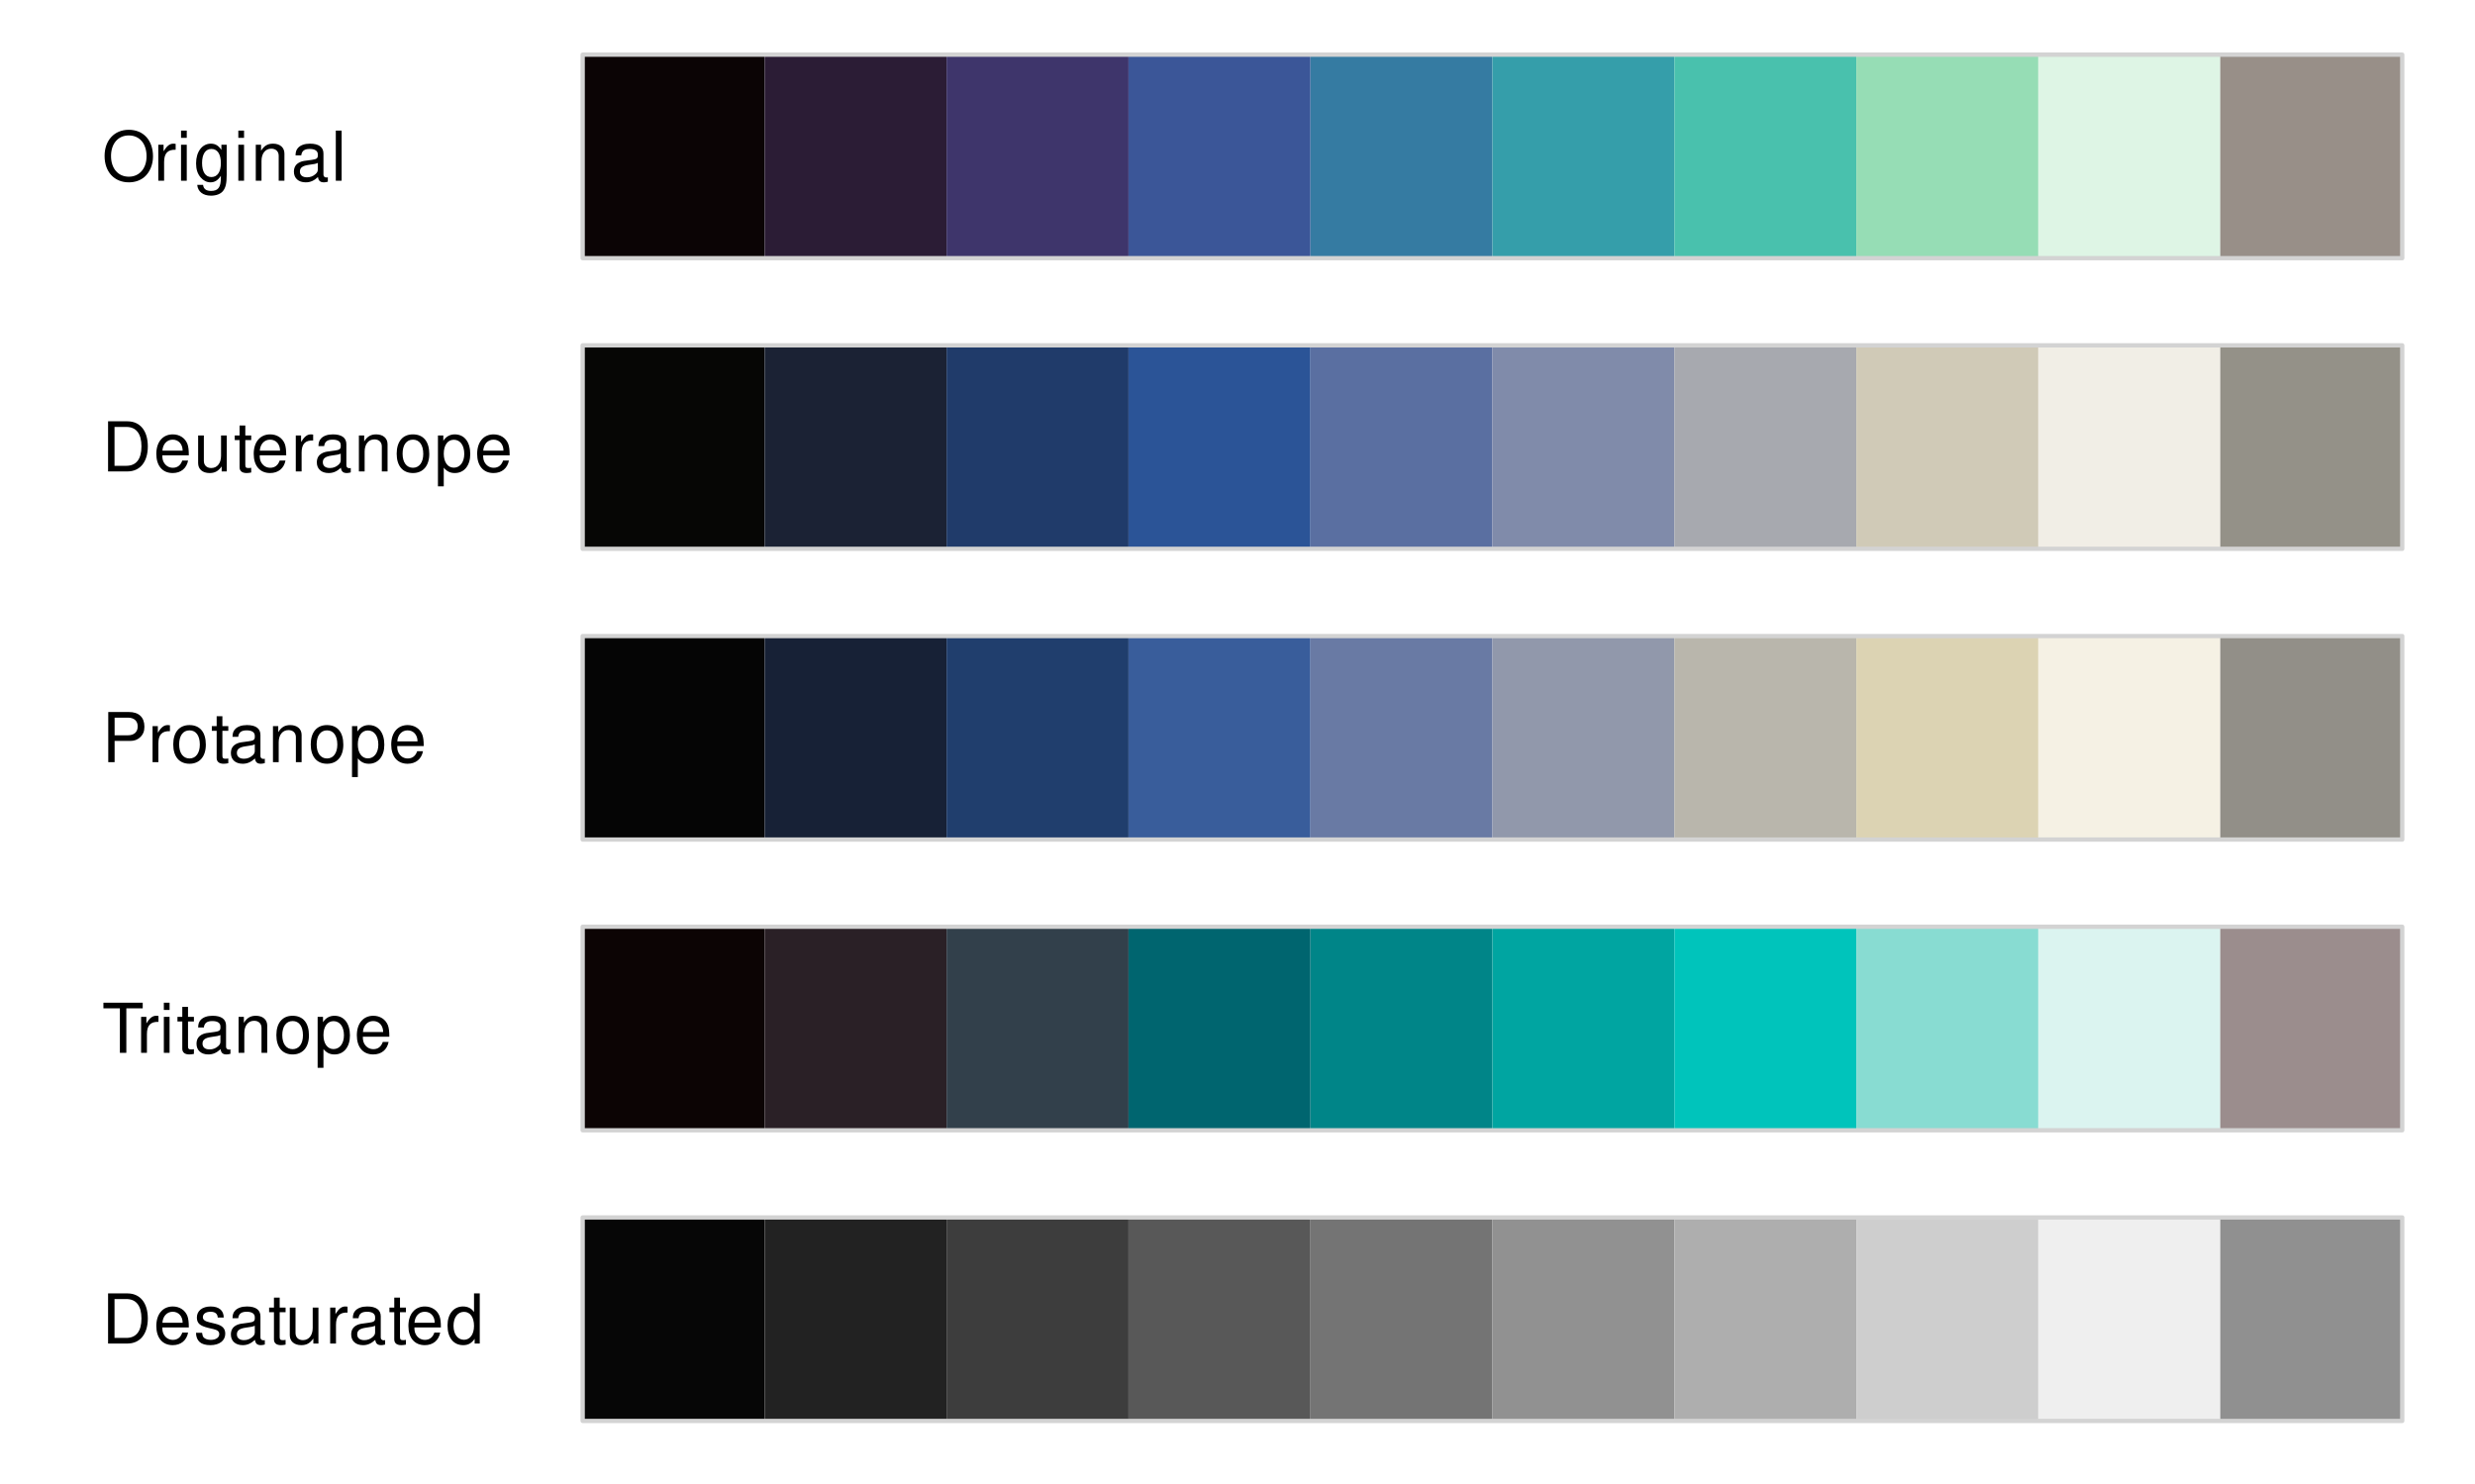
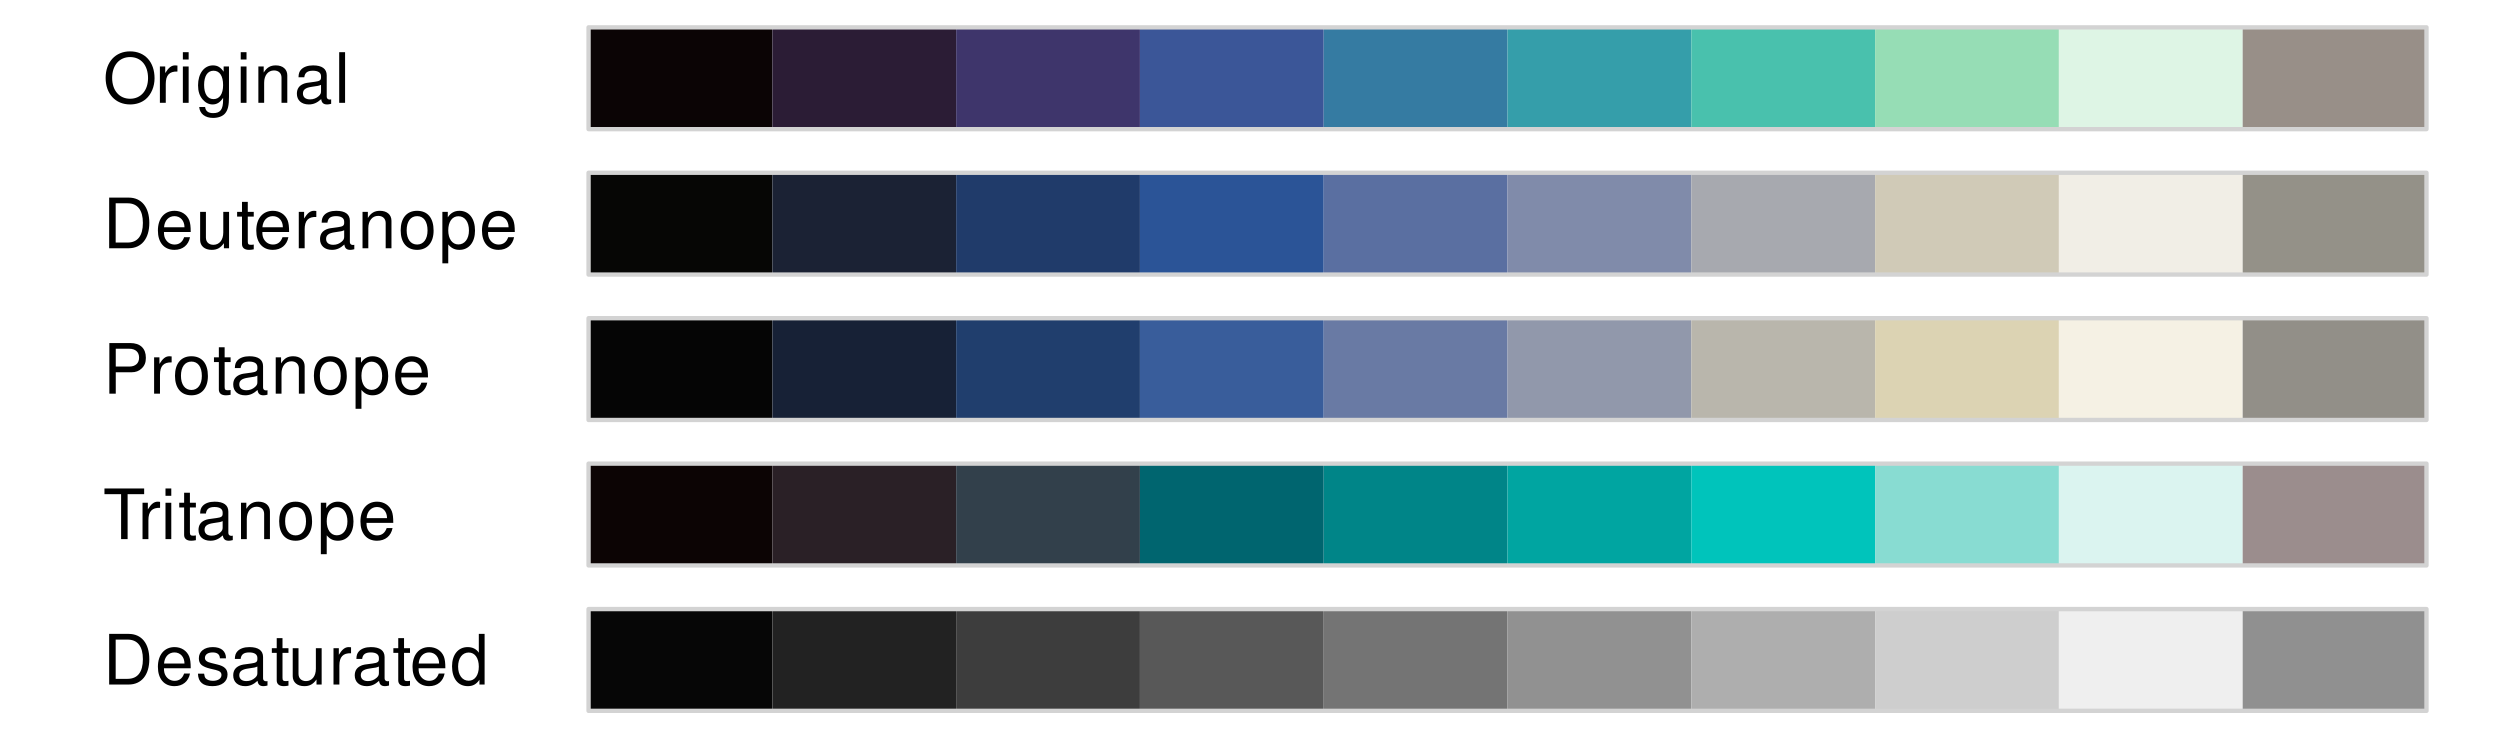
- <svg xmlns="http://www.w3.org/2000/svg" xmlns:xlink="http://www.w3.org/1999/xlink" width="432pt" height="259pt" viewBox="0 0 432 259" version="1.1">
+ <svg xmlns="http://www.w3.org/2000/svg" xmlns:xlink="http://www.w3.org/1999/xlink" width="432pt" height="129pt" viewBox="0 0 432 129" version="1.1">
  <defs>
    <g>
      <symbol overflow="visible" id="glyph0-0">
        <path style="stroke:none;" d="" />
      </symbol>
      <symbol overflow="visible" id="glyph0-1">
        <path style="stroke:none;" d="M 4.672 -8.891 C 2.156 -8.891 0.453 -7.047 0.453 -4.312 C 0.453 -1.562 2.141 0.281 4.688 0.281 C 5.75 0.281 6.688 -0.047 7.391 -0.641 C 8.344 -1.453 8.906 -2.812 8.906 -4.234 C 8.906 -7.062 7.234 -8.891 4.672 -8.891 Z M 4.672 -7.906 C 6.562 -7.906 7.781 -6.484 7.781 -4.266 C 7.781 -2.141 6.531 -0.703 4.688 -0.703 C 2.812 -0.703 1.578 -2.141 1.578 -4.312 C 1.578 -6.469 2.812 -7.906 4.672 -7.906 Z M 4.672 -7.906 " />
      </symbol>
      <symbol overflow="visible" id="glyph0-2">
        <path style="stroke:none;" d="M 0.828 -6.281 L 0.828 0 L 1.844 0 L 1.844 -3.266 C 1.844 -4.781 2.469 -5.453 3.859 -5.406 L 3.859 -6.438 C 3.688 -6.453 3.594 -6.469 3.469 -6.469 C 2.812 -6.469 2.328 -6.078 1.75 -5.141 L 1.75 -6.281 Z M 0.828 -6.281 " />
      </symbol>
      <symbol overflow="visible" id="glyph0-3">
        <path style="stroke:none;" d="M 1.797 -6.281 L 0.797 -6.281 L 0.797 0 L 1.797 0 Z M 1.797 -8.75 L 0.797 -8.75 L 0.797 -7.484 L 1.797 -7.484 Z M 1.797 -8.75 " />
      </symbol>
      <symbol overflow="visible" id="glyph0-4">
        <path style="stroke:none;" d="M 4.844 -6.281 L 4.844 -5.375 C 4.344 -6.125 3.797 -6.469 3 -6.469 C 1.469 -6.469 0.422 -5.047 0.422 -3.031 C 0.422 -1.984 0.672 -1.219 1.219 -0.578 C 1.688 -0.031 2.281 0.281 2.922 0.281 C 3.688 0.281 4.219 -0.062 4.75 -0.859 L 4.75 -0.531 C 4.75 1.156 4.281 1.781 3.031 1.781 C 2.188 1.781 1.734 1.438 1.641 0.719 L 0.625 0.719 C 0.719 1.891 1.641 2.609 3.016 2.609 C 3.938 2.609 4.703 2.312 5.109 1.812 C 5.594 1.219 5.766 0.438 5.766 -1.031 L 5.766 -6.281 Z M 3.094 -5.547 C 4.156 -5.547 4.75 -4.656 4.75 -3.062 C 4.75 -1.531 4.141 -0.641 3.094 -0.641 C 2.062 -0.641 1.469 -1.547 1.469 -3.094 C 1.469 -4.625 2.062 -5.547 3.094 -5.547 Z M 3.094 -5.547 " />
      </symbol>
      <symbol overflow="visible" id="glyph0-5">
        <path style="stroke:none;" d="M 0.844 -6.281 L 0.844 0 L 1.844 0 L 1.844 -3.469 C 1.844 -4.75 2.516 -5.594 3.547 -5.594 C 4.344 -5.594 4.844 -5.109 4.844 -4.359 L 4.844 0 L 5.844 0 L 5.844 -4.75 C 5.844 -5.797 5.062 -6.469 3.859 -6.469 C 2.922 -6.469 2.312 -6.109 1.766 -5.234 L 1.766 -6.281 Z M 0.844 -6.281 " />
      </symbol>
      <symbol overflow="visible" id="glyph0-6">
        <path style="stroke:none;" d="M 6.422 -0.594 C 6.312 -0.562 6.266 -0.562 6.203 -0.562 C 5.859 -0.562 5.656 -0.75 5.656 -1.062 L 5.656 -4.75 C 5.656 -5.875 4.844 -6.469 3.297 -6.469 C 2.375 -6.469 1.641 -6.203 1.219 -5.734 C 0.922 -5.406 0.797 -5.047 0.781 -4.422 L 1.781 -4.422 C 1.875 -5.203 2.328 -5.547 3.266 -5.547 C 4.172 -5.547 4.672 -5.203 4.672 -4.609 L 4.672 -4.344 C 4.656 -3.906 4.438 -3.75 3.625 -3.641 C 2.203 -3.469 1.984 -3.422 1.609 -3.266 C 0.875 -2.953 0.5 -2.406 0.5 -1.578 C 0.5 -0.438 1.297 0.281 2.562 0.281 C 3.359 0.281 4 0 4.703 -0.641 C 4.781 0 5.094 0.281 5.734 0.281 C 5.953 0.281 6.078 0.25 6.422 0.172 Z M 4.672 -1.984 C 4.672 -1.641 4.578 -1.438 4.266 -1.156 C 3.859 -0.797 3.375 -0.594 2.781 -0.594 C 2 -0.594 1.547 -0.969 1.547 -1.609 C 1.547 -2.266 1.984 -2.609 3.062 -2.766 C 4.125 -2.906 4.328 -2.953 4.672 -3.109 Z M 4.672 -1.984 " />
      </symbol>
      <symbol overflow="visible" id="glyph0-7">
        <path style="stroke:none;" d="M 1.828 -8.75 L 0.812 -8.75 L 0.812 0 L 1.828 0 Z M 1.828 -8.75 " />
      </symbol>
      <symbol overflow="visible" id="glyph0-8">
        <path style="stroke:none;" d="M 1.062 0 L 4.438 0 C 6.641 0 8 -1.656 8 -4.375 C 8 -7.094 6.656 -8.75 4.438 -8.75 L 1.062 -8.75 Z M 2.188 -0.984 L 2.188 -7.766 L 4.25 -7.766 C 5.969 -7.766 6.891 -6.594 6.891 -4.375 C 6.891 -2.141 5.969 -0.984 4.25 -0.984 Z M 2.188 -0.984 " />
      </symbol>
      <symbol overflow="visible" id="glyph0-9">
        <path style="stroke:none;" d="M 6.156 -2.812 C 6.156 -3.766 6.078 -4.344 5.906 -4.812 C 5.5 -5.844 4.531 -6.469 3.359 -6.469 C 1.609 -6.469 0.484 -5.141 0.484 -3.062 C 0.484 -0.984 1.562 0.281 3.344 0.281 C 4.781 0.281 5.766 -0.547 6.031 -1.906 L 5.016 -1.906 C 4.734 -1.078 4.172 -0.641 3.375 -0.641 C 2.734 -0.641 2.203 -0.938 1.859 -1.469 C 1.625 -1.828 1.531 -2.188 1.531 -2.812 Z M 1.547 -3.625 C 1.625 -4.781 2.344 -5.547 3.344 -5.547 C 4.375 -5.547 5.078 -4.75 5.078 -3.625 Z M 1.547 -3.625 " />
      </symbol>
      <symbol overflow="visible" id="glyph0-10">
        <path style="stroke:none;" d="M 5.781 0 L 5.781 -6.281 L 4.781 -6.281 L 4.781 -2.719 C 4.781 -1.438 4.109 -0.594 3.078 -0.594 C 2.281 -0.594 1.781 -1.078 1.781 -1.844 L 1.781 -6.281 L 0.781 -6.281 L 0.781 -1.438 C 0.781 -0.391 1.562 0.281 2.781 0.281 C 3.703 0.281 4.297 -0.047 4.891 -0.875 L 4.891 0 Z M 5.781 0 " />
      </symbol>
      <symbol overflow="visible" id="glyph0-11">
        <path style="stroke:none;" d="M 3.047 -6.281 L 2.016 -6.281 L 2.016 -8.016 L 1.016 -8.016 L 1.016 -6.281 L 0.172 -6.281 L 0.172 -5.469 L 1.016 -5.469 L 1.016 -0.719 C 1.016 -0.078 1.453 0.281 2.234 0.281 C 2.5 0.281 2.719 0.25 3.047 0.188 L 3.047 -0.641 C 2.906 -0.609 2.766 -0.594 2.562 -0.594 C 2.141 -0.594 2.016 -0.719 2.016 -1.156 L 2.016 -5.469 L 3.047 -5.469 Z M 3.047 -6.281 " />
      </symbol>
      <symbol overflow="visible" id="glyph0-12">
        <path style="stroke:none;" d="M 3.266 -6.469 C 1.484 -6.469 0.438 -5.203 0.438 -3.094 C 0.438 -0.969 1.484 0.281 3.281 0.281 C 5.047 0.281 6.125 -0.984 6.125 -3.047 C 6.125 -5.234 5.094 -6.469 3.266 -6.469 Z M 3.281 -5.547 C 4.406 -5.547 5.078 -4.625 5.078 -3.062 C 5.078 -1.578 4.375 -0.641 3.281 -0.641 C 2.156 -0.641 1.469 -1.578 1.469 -3.094 C 1.469 -4.625 2.156 -5.547 3.281 -5.547 Z M 3.281 -5.547 " />
      </symbol>
      <symbol overflow="visible" id="glyph0-13">
        <path style="stroke:none;" d="M 0.641 2.609 L 1.656 2.609 L 1.656 -0.656 C 2.188 -0.016 2.766 0.281 3.594 0.281 C 5.219 0.281 6.281 -1.031 6.281 -3.031 C 6.281 -5.141 5.25 -6.469 3.578 -6.469 C 2.719 -6.469 2.047 -6.078 1.578 -5.344 L 1.578 -6.281 L 0.641 -6.281 Z M 3.406 -5.531 C 4.516 -5.531 5.234 -4.562 5.234 -3.062 C 5.234 -1.625 4.5 -0.656 3.406 -0.656 C 2.344 -0.656 1.656 -1.625 1.656 -3.094 C 1.656 -4.578 2.344 -5.531 3.406 -5.531 Z M 3.406 -5.531 " />
      </symbol>
      <symbol overflow="visible" id="glyph0-14">
        <path style="stroke:none;" d="M 2.203 -3.703 L 4.953 -3.703 C 5.641 -3.703 6.188 -3.906 6.641 -4.328 C 7.172 -4.812 7.406 -5.375 7.406 -6.188 C 7.406 -7.828 6.438 -8.75 4.703 -8.75 L 1.094 -8.75 L 1.094 0 L 2.203 0 Z M 2.203 -4.688 L 2.203 -7.766 L 4.531 -7.766 C 5.609 -7.766 6.234 -7.188 6.234 -6.234 C 6.234 -5.266 5.609 -4.688 4.531 -4.688 Z M 2.203 -4.688 " />
      </symbol>
      <symbol overflow="visible" id="glyph0-15">
        <path style="stroke:none;" d="M 4.25 -7.766 L 7.109 -7.766 L 7.109 -8.75 L 0.25 -8.75 L 0.25 -7.766 L 3.125 -7.766 L 3.125 0 L 4.25 0 Z M 4.25 -7.766 " />
      </symbol>
      <symbol overflow="visible" id="glyph0-16">
        <path style="stroke:none;" d="M 5.25 -4.531 C 5.25 -5.766 4.422 -6.469 2.969 -6.469 C 1.516 -6.469 0.562 -5.719 0.562 -4.547 C 0.562 -3.562 1.062 -3.094 2.562 -2.734 L 3.484 -2.516 C 4.188 -2.344 4.469 -2.094 4.469 -1.641 C 4.469 -1.047 3.875 -0.641 3 -0.641 C 2.453 -0.641 2 -0.797 1.75 -1.062 C 1.594 -1.25 1.531 -1.422 1.469 -1.875 L 0.406 -1.875 C 0.453 -0.422 1.266 0.281 2.922 0.281 C 4.5 0.281 5.516 -0.5 5.516 -1.719 C 5.516 -2.656 4.984 -3.172 3.734 -3.469 L 2.766 -3.703 C 1.953 -3.891 1.609 -4.156 1.609 -4.594 C 1.609 -5.188 2.125 -5.547 2.938 -5.547 C 3.75 -5.547 4.172 -5.203 4.203 -4.531 Z M 5.25 -4.531 " />
      </symbol>
      <symbol overflow="visible" id="glyph0-17">
        <path style="stroke:none;" d="M 5.938 -8.75 L 4.938 -8.75 L 4.938 -5.5 C 4.531 -6.125 3.859 -6.469 3.016 -6.469 C 1.375 -6.469 0.312 -5.156 0.312 -3.156 C 0.312 -1.031 1.344 0.281 3.047 0.281 C 3.906 0.281 4.516 -0.047 5.047 -0.828 L 5.047 0 L 5.938 0 Z M 3.188 -5.531 C 4.266 -5.531 4.938 -4.578 4.938 -3.078 C 4.938 -1.625 4.25 -0.656 3.188 -0.656 C 2.094 -0.656 1.359 -1.625 1.359 -3.094 C 1.359 -4.562 2.094 -5.531 3.188 -5.531 Z M 3.188 -5.531 " />
      </symbol>
    </g>
  </defs>
  <g id="surface150">
    <g style="fill:rgb(0%,0%,0%);fill-opacity:1;">
-       <use xlink:href="#glyph0-1" x="17.801" y="31.545" />
-       <use xlink:href="#glyph0-2" x="26.801" y="31.545" />
-       <use xlink:href="#glyph0-3" x="30.801" y="31.545" />
-       <use xlink:href="#glyph0-4" x="33.801" y="31.545" />
-       <use xlink:href="#glyph0-3" x="40.801" y="31.545" />
-       <use xlink:href="#glyph0-5" x="43.801" y="31.545" />
-       <use xlink:href="#glyph0-6" x="50.801" y="31.545" />
-       <use xlink:href="#glyph0-7" x="57.801" y="31.545" />
+       <use xlink:href="#glyph0-1" x="17.801" y="17.768" />
+       <use xlink:href="#glyph0-2" x="26.801" y="17.768" />
+       <use xlink:href="#glyph0-3" x="30.801" y="17.768" />
+       <use xlink:href="#glyph0-4" x="33.801" y="17.768" />
+       <use xlink:href="#glyph0-3" x="40.801" y="17.768" />
+       <use xlink:href="#glyph0-5" x="43.801" y="17.768" />
+       <use xlink:href="#glyph0-6" x="50.801" y="17.768" />
+       <use xlink:href="#glyph0-7" x="57.801" y="17.768" />
    </g>
    <g style="fill:rgb(0%,0%,0%);fill-opacity:1;">
-       <use xlink:href="#glyph0-8" x="17.801" y="82.287" />
-       <use xlink:href="#glyph0-9" x="26.801" y="82.287" />
-       <use xlink:href="#glyph0-10" x="33.801" y="82.287" />
-       <use xlink:href="#glyph0-11" x="40.801" y="82.287" />
-       <use xlink:href="#glyph0-9" x="43.801" y="82.287" />
-       <use xlink:href="#glyph0-2" x="50.801" y="82.287" />
-       <use xlink:href="#glyph0-6" x="54.801" y="82.287" />
-       <use xlink:href="#glyph0-5" x="61.801" y="82.287" />
-       <use xlink:href="#glyph0-12" x="68.801" y="82.287" />
-       <use xlink:href="#glyph0-13" x="75.801" y="82.287" />
-       <use xlink:href="#glyph0-9" x="82.801" y="82.287" />
+       <use xlink:href="#glyph0-8" x="17.801" y="42.896" />
+       <use xlink:href="#glyph0-9" x="26.801" y="42.896" />
+       <use xlink:href="#glyph0-10" x="33.801" y="42.896" />
+       <use xlink:href="#glyph0-11" x="40.801" y="42.896" />
+       <use xlink:href="#glyph0-9" x="43.801" y="42.896" />
+       <use xlink:href="#glyph0-2" x="50.801" y="42.896" />
+       <use xlink:href="#glyph0-6" x="54.801" y="42.896" />
+       <use xlink:href="#glyph0-5" x="61.801" y="42.896" />
+       <use xlink:href="#glyph0-12" x="68.801" y="42.896" />
+       <use xlink:href="#glyph0-13" x="75.801" y="42.896" />
+       <use xlink:href="#glyph0-9" x="82.801" y="42.896" />
    </g>
    <g style="fill:rgb(0%,0%,0%);fill-opacity:1;">
-       <use xlink:href="#glyph0-14" x="17.801" y="133.029" />
-       <use xlink:href="#glyph0-2" x="25.801" y="133.029" />
-       <use xlink:href="#glyph0-12" x="29.801" y="133.029" />
-       <use xlink:href="#glyph0-11" x="36.801" y="133.029" />
-       <use xlink:href="#glyph0-6" x="39.801" y="133.029" />
-       <use xlink:href="#glyph0-5" x="46.801" y="133.029" />
-       <use xlink:href="#glyph0-12" x="53.801" y="133.029" />
-       <use xlink:href="#glyph0-13" x="60.801" y="133.029" />
-       <use xlink:href="#glyph0-9" x="67.801" y="133.029" />
+       <use xlink:href="#glyph0-14" x="17.801" y="68.029" />
+       <use xlink:href="#glyph0-2" x="25.801" y="68.029" />
+       <use xlink:href="#glyph0-12" x="29.801" y="68.029" />
+       <use xlink:href="#glyph0-11" x="36.801" y="68.029" />
+       <use xlink:href="#glyph0-6" x="39.801" y="68.029" />
+       <use xlink:href="#glyph0-5" x="46.801" y="68.029" />
+       <use xlink:href="#glyph0-12" x="53.801" y="68.029" />
+       <use xlink:href="#glyph0-13" x="60.801" y="68.029" />
+       <use xlink:href="#glyph0-9" x="67.801" y="68.029" />
    </g>
    <g style="fill:rgb(0%,0%,0%);fill-opacity:1;">
-       <use xlink:href="#glyph0-15" x="17.801" y="183.768" />
-       <use xlink:href="#glyph0-2" x="23.801" y="183.768" />
-       <use xlink:href="#glyph0-3" x="27.801" y="183.768" />
-       <use xlink:href="#glyph0-11" x="30.801" y="183.768" />
-       <use xlink:href="#glyph0-6" x="33.801" y="183.768" />
-       <use xlink:href="#glyph0-5" x="40.801" y="183.768" />
-       <use xlink:href="#glyph0-12" x="47.801" y="183.768" />
-       <use xlink:href="#glyph0-13" x="54.801" y="183.768" />
-       <use xlink:href="#glyph0-9" x="61.801" y="183.768" />
+       <use xlink:href="#glyph0-15" x="17.801" y="93.158" />
+       <use xlink:href="#glyph0-2" x="23.801" y="93.158" />
+       <use xlink:href="#glyph0-3" x="27.801" y="93.158" />
+       <use xlink:href="#glyph0-11" x="30.801" y="93.158" />
+       <use xlink:href="#glyph0-6" x="33.801" y="93.158" />
+       <use xlink:href="#glyph0-5" x="40.801" y="93.158" />
+       <use xlink:href="#glyph0-12" x="47.801" y="93.158" />
+       <use xlink:href="#glyph0-13" x="54.801" y="93.158" />
+       <use xlink:href="#glyph0-9" x="61.801" y="93.158" />
    </g>
    <g style="fill:rgb(0%,0%,0%);fill-opacity:1;">
-       <use xlink:href="#glyph0-8" x="17.801" y="234.51" />
-       <use xlink:href="#glyph0-9" x="26.801" y="234.51" />
-       <use xlink:href="#glyph0-16" x="33.801" y="234.51" />
-       <use xlink:href="#glyph0-6" x="39.801" y="234.51" />
-       <use xlink:href="#glyph0-11" x="46.801" y="234.51" />
-       <use xlink:href="#glyph0-10" x="49.801" y="234.51" />
-       <use xlink:href="#glyph0-2" x="56.801" y="234.51" />
-       <use xlink:href="#glyph0-6" x="60.801" y="234.51" />
-       <use xlink:href="#glyph0-11" x="67.801" y="234.51" />
-       <use xlink:href="#glyph0-9" x="70.801" y="234.51" />
-       <use xlink:href="#glyph0-17" x="77.801" y="234.51" />
+       <use xlink:href="#glyph0-8" x="17.801" y="118.287" />
+       <use xlink:href="#glyph0-9" x="26.801" y="118.287" />
+       <use xlink:href="#glyph0-16" x="33.801" y="118.287" />
+       <use xlink:href="#glyph0-6" x="39.801" y="118.287" />
+       <use xlink:href="#glyph0-11" x="46.801" y="118.287" />
+       <use xlink:href="#glyph0-10" x="49.801" y="118.287" />
+       <use xlink:href="#glyph0-2" x="56.801" y="118.287" />
+       <use xlink:href="#glyph0-6" x="60.801" y="118.287" />
+       <use xlink:href="#glyph0-11" x="67.801" y="118.287" />
+       <use xlink:href="#glyph0-9" x="70.801" y="118.287" />
+       <use xlink:href="#glyph0-17" x="77.801" y="118.287" />
    </g>
-     <path style=" stroke:none;fill-rule:nonzero;fill:rgb(4.314%,1.569%,1.961%);fill-opacity:1;" d="M 101.703 45.059 L 133.461 45.059 L 133.461 9.539 L 101.703 9.539 Z M 101.703 45.059 " />
-     <path style=" stroke:none;fill-rule:nonzero;fill:rgb(2.353%,2.353%,1.961%);fill-opacity:1;" d="M 101.703 95.797 L 133.461 95.797 L 133.461 60.277 L 101.703 60.277 Z M 101.703 95.797 " />
-     <path style=" stroke:none;fill-rule:nonzero;fill:rgb(1.961%,1.961%,1.961%);fill-opacity:1;" d="M 101.703 146.539 L 133.461 146.539 L 133.461 111.02 L 101.703 111.02 Z M 101.703 146.539 " />
-     <path style=" stroke:none;fill-rule:nonzero;fill:rgb(4.706%,1.569%,1.569%);fill-opacity:1;" d="M 101.703 197.281 L 133.461 197.281 L 133.461 161.762 L 101.703 161.762 Z M 101.703 197.281 " />
-     <path style=" stroke:none;fill-rule:nonzero;fill:rgb(2.353%,2.353%,2.353%);fill-opacity:1;" d="M 101.703 248.02 L 133.461 248.02 L 133.461 212.5 L 101.703 212.5 Z M 101.703 248.02 " />
-     <path style=" stroke:none;fill-rule:nonzero;fill:rgb(16.863%,10.98%,20.784%);fill-opacity:1;" d="M 133.465 45.059 L 165.223 45.059 L 165.223 9.539 L 133.465 9.539 Z M 133.465 45.059 " />
-     <path style=" stroke:none;fill-rule:nonzero;fill:rgb(10.588%,13.333%,20.392%);fill-opacity:1;" d="M 133.465 95.797 L 165.223 95.797 L 165.223 60.277 L 133.465 60.277 Z M 133.465 95.797 " />
-     <path style=" stroke:none;fill-rule:nonzero;fill:rgb(9.02%,12.941%,21.176%);fill-opacity:1;" d="M 133.465 146.539 L 165.223 146.539 L 165.223 111.02 L 133.465 111.02 Z M 133.465 146.539 " />
-     <path style=" stroke:none;fill-rule:nonzero;fill:rgb(16.471%,12.549%,14.902%);fill-opacity:1;" d="M 133.465 197.281 L 165.223 197.281 L 165.223 161.762 L 133.465 161.762 Z M 133.465 197.281 " />
-     <path style=" stroke:none;fill-rule:nonzero;fill:rgb(13.333%,13.333%,13.333%);fill-opacity:1;" d="M 133.465 248.02 L 165.223 248.02 L 165.223 212.5 L 133.465 212.5 Z M 133.465 248.02 " />
-     <path style=" stroke:none;fill-rule:nonzero;fill:rgb(24.314%,20.784%,41.961%);fill-opacity:1;" d="M 165.223 45.059 L 196.98 45.059 L 196.98 9.539 L 165.223 9.539 Z M 165.223 45.059 " />
-     <path style=" stroke:none;fill-rule:nonzero;fill:rgb(12.549%,23.137%,41.569%);fill-opacity:1;" d="M 165.223 95.797 L 196.98 95.797 L 196.98 60.277 L 165.223 60.277 Z M 165.223 95.797 " />
-     <path style=" stroke:none;fill-rule:nonzero;fill:rgb(12.549%,24.314%,42.745%);fill-opacity:1;" d="M 165.223 146.539 L 196.98 146.539 L 196.98 111.02 L 165.223 111.02 Z M 165.223 146.539 " />
-     <path style=" stroke:none;fill-rule:nonzero;fill:rgb(19.608%,25.098%,29.412%);fill-opacity:1;" d="M 165.223 197.281 L 196.98 197.281 L 196.98 161.762 L 165.223 161.762 Z M 165.223 197.281 " />
-     <path style=" stroke:none;fill-rule:nonzero;fill:rgb(23.922%,23.922%,23.922%);fill-opacity:1;" d="M 165.223 248.02 L 196.98 248.02 L 196.98 212.5 L 165.223 212.5 Z M 165.223 248.02 " />
-     <path style=" stroke:none;fill-rule:nonzero;fill:rgb(23.137%,33.725%,59.608%);fill-opacity:1;" d="M 196.98 45.059 L 228.738 45.059 L 228.738 9.539 L 196.98 9.539 Z M 196.98 45.059 " />
-     <path style=" stroke:none;fill-rule:nonzero;fill:rgb(16.863%,32.941%,59.216%);fill-opacity:1;" d="M 196.98 95.797 L 228.738 95.797 L 228.738 60.277 L 196.98 60.277 Z M 196.98 95.797 " />
-     <path style=" stroke:none;fill-rule:nonzero;fill:rgb(22.353%,36.471%,60.784%);fill-opacity:1;" d="M 196.98 146.539 L 228.738 146.539 L 228.738 111.02 L 196.98 111.02 Z M 196.98 146.539 " />
-     <path style=" stroke:none;fill-rule:nonzero;fill:rgb(0%,39.608%,43.529%);fill-opacity:1;" d="M 196.98 197.281 L 228.738 197.281 L 228.738 161.762 L 196.98 161.762 Z M 196.98 197.281 " />
-     <path style=" stroke:none;fill-rule:nonzero;fill:rgb(34.51%,34.51%,34.51%);fill-opacity:1;" d="M 196.98 248.02 L 228.738 248.02 L 228.738 212.5 L 196.98 212.5 Z M 196.98 248.02 " />
-     <path style=" stroke:none;fill-rule:nonzero;fill:rgb(20.784%,48.235%,63.529%);fill-opacity:1;" d="M 228.742 45.059 L 260.5 45.059 L 260.5 9.539 L 228.742 9.539 Z M 228.742 45.059 " />
-     <path style=" stroke:none;fill-rule:nonzero;fill:rgb(35.294%,43.529%,63.137%);fill-opacity:1;" d="M 228.742 95.797 L 260.5 95.797 L 260.5 60.277 L 228.742 60.277 Z M 228.742 95.797 " />
-     <path style=" stroke:none;fill-rule:nonzero;fill:rgb(41.176%,47.843%,64.314%);fill-opacity:1;" d="M 228.742 146.539 L 260.5 146.539 L 260.5 111.02 L 228.742 111.02 Z M 228.742 146.539 " />
-     <path style=" stroke:none;fill-rule:nonzero;fill:rgb(0%,52.157%,53.333%);fill-opacity:1;" d="M 228.742 197.281 L 260.5 197.281 L 260.5 161.762 L 228.742 161.762 Z M 228.742 197.281 " />
-     <path style=" stroke:none;fill-rule:nonzero;fill:rgb(45.49%,45.49%,45.49%);fill-opacity:1;" d="M 228.742 248.02 L 260.5 248.02 L 260.5 212.5 L 228.742 212.5 Z M 228.742 248.02 " />
-     <path style=" stroke:none;fill-rule:nonzero;fill:rgb(20.784%,61.961%,66.667%);fill-opacity:1;" d="M 260.5 45.059 L 292.258 45.059 L 292.258 9.539 L 260.5 9.539 Z M 260.5 45.059 " />
-     <path style=" stroke:none;fill-rule:nonzero;fill:rgb(50.196%,54.51%,66.667%);fill-opacity:1;" d="M 260.5 95.797 L 292.258 95.797 L 292.258 60.277 L 260.5 60.277 Z M 260.5 95.797 " />
-     <path style=" stroke:none;fill-rule:nonzero;fill:rgb(56.863%,59.608%,67.059%);fill-opacity:1;" d="M 260.5 146.539 L 292.258 146.539 L 292.258 111.02 L 260.5 111.02 Z M 260.5 146.539 " />
-     <path style=" stroke:none;fill-rule:nonzero;fill:rgb(0%,64.706%,63.137%);fill-opacity:1;" d="M 260.5 197.281 L 292.258 197.281 L 292.258 161.762 L 260.5 161.762 Z M 260.5 197.281 " />
-     <path style=" stroke:none;fill-rule:nonzero;fill:rgb(56.863%,56.863%,56.863%);fill-opacity:1;" d="M 260.5 248.02 L 292.258 248.02 L 292.258 212.5 L 260.5 212.5 Z M 260.5 248.02 " />
-     <path style=" stroke:none;fill-rule:nonzero;fill:rgb(28.627%,75.686%,67.843%);fill-opacity:1;" d="M 292.258 45.059 L 324.016 45.059 L 324.016 9.539 L 292.258 9.539 Z M 292.258 45.059 " />
-     <path style=" stroke:none;fill-rule:nonzero;fill:rgb(65.49%,66.275%,68.627%);fill-opacity:1;" d="M 292.258 95.797 L 324.016 95.797 L 324.016 60.277 L 292.258 60.277 Z M 292.258 95.797 " />
-     <path style=" stroke:none;fill-rule:nonzero;fill:rgb(72.549%,71.373%,67.451%);fill-opacity:1;" d="M 292.258 146.539 L 324.016 146.539 L 324.016 111.02 L 292.258 111.02 Z M 292.258 146.539 " />
-     <path style=" stroke:none;fill-rule:nonzero;fill:rgb(0%,76.863%,73.333%);fill-opacity:1;" d="M 292.258 197.281 L 324.016 197.281 L 324.016 161.762 L 292.258 161.762 Z M 292.258 197.281 " />
-     <path style=" stroke:none;fill-rule:nonzero;fill:rgb(68.235%,68.235%,68.235%);fill-opacity:1;" d="M 292.258 248.02 L 324.016 248.02 L 324.016 212.5 L 292.258 212.5 Z M 292.258 248.02 " />
-     <path style=" stroke:none;fill-rule:nonzero;fill:rgb(58.824%,86.667%,70.98%);fill-opacity:1;" d="M 324.02 45.059 L 355.777 45.059 L 355.777 9.539 L 324.02 9.539 Z M 324.02 45.059 " />
-     <path style=" stroke:none;fill-rule:nonzero;fill:rgb(81.569%,79.216%,71.765%);fill-opacity:1;" d="M 324.02 95.797 L 355.777 95.797 L 355.777 60.277 L 324.02 60.277 Z M 324.02 95.797 " />
-     <path style=" stroke:none;fill-rule:nonzero;fill:rgb(86.275%,82.745%,70.196%);fill-opacity:1;" d="M 324.02 146.539 L 355.777 146.539 L 355.777 111.02 L 324.02 111.02 Z M 324.02 146.539 " />
-     <path style=" stroke:none;fill-rule:nonzero;fill:rgb(53.333%,86.275%,82.353%);fill-opacity:1;" d="M 324.02 197.281 L 355.777 197.281 L 355.777 161.762 L 324.02 161.762 Z M 324.02 197.281 " />
-     <path style=" stroke:none;fill-rule:nonzero;fill:rgb(80.784%,80.784%,80.784%);fill-opacity:1;" d="M 324.02 248.02 L 355.777 248.02 L 355.777 212.5 L 324.02 212.5 Z M 324.02 248.02 " />
-     <path style=" stroke:none;fill-rule:nonzero;fill:rgb(87.059%,96.078%,89.804%);fill-opacity:1;" d="M 355.777 45.059 L 387.535 45.059 L 387.535 9.539 L 355.777 9.539 Z M 355.777 45.059 " />
-     <path style=" stroke:none;fill-rule:nonzero;fill:rgb(94.51%,93.333%,90.196%);fill-opacity:1;" d="M 355.777 95.797 L 387.535 95.797 L 387.535 60.277 L 355.777 60.277 Z M 355.777 95.797 " />
-     <path style=" stroke:none;fill-rule:nonzero;fill:rgb(96.078%,94.51%,89.412%);fill-opacity:1;" d="M 355.777 146.539 L 387.535 146.539 L 387.535 111.02 L 355.777 111.02 Z M 355.777 146.539 " />
-     <path style=" stroke:none;fill-rule:nonzero;fill:rgb(85.882%,95.686%,94.118%);fill-opacity:1;" d="M 355.777 197.281 L 387.535 197.281 L 387.535 161.762 L 355.777 161.762 Z M 355.777 197.281 " />
-     <path style=" stroke:none;fill-rule:nonzero;fill:rgb(93.725%,93.725%,93.725%);fill-opacity:1;" d="M 355.777 248.02 L 387.535 248.02 L 387.535 212.5 L 355.777 212.5 Z M 355.777 248.02 " />
-     <path style=" stroke:none;fill-rule:nonzero;fill:rgb(59.608%,56.078%,53.333%);fill-opacity:1;" d="M 387.535 45.059 L 419.293 45.059 L 419.293 9.539 L 387.535 9.539 Z M 387.535 45.059 " />
-     <path style=" stroke:none;fill-rule:nonzero;fill:rgb(58.039%,56.863%,53.333%);fill-opacity:1;" d="M 387.535 95.797 L 419.293 95.797 L 419.293 60.277 L 387.535 60.277 Z M 387.535 95.797 " />
-     <path style=" stroke:none;fill-rule:nonzero;fill:rgb(57.255%,56.078%,53.333%);fill-opacity:1;" d="M 387.535 146.539 L 419.293 146.539 L 419.293 111.02 L 387.535 111.02 Z M 387.535 146.539 " />
-     <path style=" stroke:none;fill-rule:nonzero;fill:rgb(60.784%,55.294%,55.294%);fill-opacity:1;" d="M 387.535 197.281 L 419.293 197.281 L 419.293 161.762 L 387.535 161.762 Z M 387.535 197.281 " />
-     <path style=" stroke:none;fill-rule:nonzero;fill:rgb(56.471%,56.471%,56.471%);fill-opacity:1;" d="M 387.535 248.02 L 419.293 248.02 L 419.293 212.5 L 387.535 212.5 Z M 387.535 248.02 " />
-     <path style="fill:none;stroke-width:0.75;stroke-linecap:round;stroke-linejoin:round;stroke:rgb(82.745%,82.745%,82.745%);stroke-opacity:1;stroke-miterlimit:10;" d="M 101.703 45.059 L 419.297 45.059 L 419.297 9.539 L 101.703 9.539 Z M 101.703 45.059 " />
-     <path style="fill:none;stroke-width:0.75;stroke-linecap:round;stroke-linejoin:round;stroke:rgb(82.745%,82.745%,82.745%);stroke-opacity:1;stroke-miterlimit:10;" d="M 101.703 95.797 L 419.297 95.797 L 419.297 60.277 L 101.703 60.277 Z M 101.703 95.797 " />
-     <path style="fill:none;stroke-width:0.75;stroke-linecap:round;stroke-linejoin:round;stroke:rgb(82.745%,82.745%,82.745%);stroke-opacity:1;stroke-miterlimit:10;" d="M 101.703 146.539 L 419.297 146.539 L 419.297 111.02 L 101.703 111.02 Z M 101.703 146.539 " />
-     <path style="fill:none;stroke-width:0.75;stroke-linecap:round;stroke-linejoin:round;stroke:rgb(82.745%,82.745%,82.745%);stroke-opacity:1;stroke-miterlimit:10;" d="M 101.703 197.281 L 419.297 197.281 L 419.297 161.762 L 101.703 161.762 Z M 101.703 197.281 " />
-     <path style="fill:none;stroke-width:0.75;stroke-linecap:round;stroke-linejoin:round;stroke:rgb(82.745%,82.745%,82.745%);stroke-opacity:1;stroke-miterlimit:10;" d="M 101.703 248.02 L 419.297 248.02 L 419.297 212.5 L 101.703 212.5 Z M 101.703 248.02 " />
+     <path style=" stroke:none;fill-rule:nonzero;fill:rgb(4.314%,1.569%,1.961%);fill-opacity:1;" d="M 101.703 22.316 L 133.461 22.316 L 133.461 4.727 L 101.703 4.727 Z M 101.703 22.316 " />
+     <path style=" stroke:none;fill-rule:nonzero;fill:rgb(2.353%,2.353%,1.961%);fill-opacity:1;" d="M 101.703 47.445 L 133.461 47.445 L 133.461 29.855 L 101.703 29.855 Z M 101.703 47.445 " />
+     <path style=" stroke:none;fill-rule:nonzero;fill:rgb(1.961%,1.961%,1.961%);fill-opacity:1;" d="M 101.703 72.574 L 133.461 72.574 L 133.461 54.984 L 101.703 54.984 Z M 101.703 72.574 " />
+     <path style=" stroke:none;fill-rule:nonzero;fill:rgb(4.706%,1.569%,1.569%);fill-opacity:1;" d="M 101.703 97.707 L 133.461 97.707 L 133.461 80.117 L 101.703 80.117 Z M 101.703 97.707 " />
+     <path style=" stroke:none;fill-rule:nonzero;fill:rgb(2.353%,2.353%,2.353%);fill-opacity:1;" d="M 101.703 122.836 L 133.461 122.836 L 133.461 105.246 L 101.703 105.246 Z M 101.703 122.836 " />
+     <path style=" stroke:none;fill-rule:nonzero;fill:rgb(16.863%,10.98%,20.784%);fill-opacity:1;" d="M 133.465 22.316 L 165.223 22.316 L 165.223 4.727 L 133.465 4.727 Z M 133.465 22.316 " />
+     <path style=" stroke:none;fill-rule:nonzero;fill:rgb(10.588%,13.333%,20.392%);fill-opacity:1;" d="M 133.465 47.445 L 165.223 47.445 L 165.223 29.855 L 133.465 29.855 Z M 133.465 47.445 " />
+     <path style=" stroke:none;fill-rule:nonzero;fill:rgb(9.02%,12.941%,21.176%);fill-opacity:1;" d="M 133.465 72.574 L 165.223 72.574 L 165.223 54.984 L 133.465 54.984 Z M 133.465 72.574 " />
+     <path style=" stroke:none;fill-rule:nonzero;fill:rgb(16.471%,12.549%,14.902%);fill-opacity:1;" d="M 133.465 97.707 L 165.223 97.707 L 165.223 80.117 L 133.465 80.117 Z M 133.465 97.707 " />
+     <path style=" stroke:none;fill-rule:nonzero;fill:rgb(13.333%,13.333%,13.333%);fill-opacity:1;" d="M 133.465 122.836 L 165.223 122.836 L 165.223 105.246 L 133.465 105.246 Z M 133.465 122.836 " />
+     <path style=" stroke:none;fill-rule:nonzero;fill:rgb(24.314%,20.784%,41.961%);fill-opacity:1;" d="M 165.223 22.316 L 196.98 22.316 L 196.98 4.727 L 165.223 4.727 Z M 165.223 22.316 " />
+     <path style=" stroke:none;fill-rule:nonzero;fill:rgb(12.549%,23.137%,41.569%);fill-opacity:1;" d="M 165.223 47.445 L 196.98 47.445 L 196.98 29.855 L 165.223 29.855 Z M 165.223 47.445 " />
+     <path style=" stroke:none;fill-rule:nonzero;fill:rgb(12.549%,24.314%,42.745%);fill-opacity:1;" d="M 165.223 72.574 L 196.98 72.574 L 196.98 54.984 L 165.223 54.984 Z M 165.223 72.574 " />
+     <path style=" stroke:none;fill-rule:nonzero;fill:rgb(19.608%,25.098%,29.412%);fill-opacity:1;" d="M 165.223 97.707 L 196.98 97.707 L 196.98 80.117 L 165.223 80.117 Z M 165.223 97.707 " />
+     <path style=" stroke:none;fill-rule:nonzero;fill:rgb(23.922%,23.922%,23.922%);fill-opacity:1;" d="M 165.223 122.836 L 196.98 122.836 L 196.98 105.246 L 165.223 105.246 Z M 165.223 122.836 " />
+     <path style=" stroke:none;fill-rule:nonzero;fill:rgb(23.137%,33.725%,59.608%);fill-opacity:1;" d="M 196.98 22.316 L 228.738 22.316 L 228.738 4.727 L 196.98 4.727 Z M 196.98 22.316 " />
+     <path style=" stroke:none;fill-rule:nonzero;fill:rgb(16.863%,32.941%,59.216%);fill-opacity:1;" d="M 196.98 47.445 L 228.738 47.445 L 228.738 29.855 L 196.98 29.855 Z M 196.98 47.445 " />
+     <path style=" stroke:none;fill-rule:nonzero;fill:rgb(22.353%,36.471%,60.784%);fill-opacity:1;" d="M 196.98 72.574 L 228.738 72.574 L 228.738 54.984 L 196.98 54.984 Z M 196.98 72.574 " />
+     <path style=" stroke:none;fill-rule:nonzero;fill:rgb(0%,39.608%,43.529%);fill-opacity:1;" d="M 196.98 97.707 L 228.738 97.707 L 228.738 80.117 L 196.98 80.117 Z M 196.98 97.707 " />
+     <path style=" stroke:none;fill-rule:nonzero;fill:rgb(34.51%,34.51%,34.51%);fill-opacity:1;" d="M 196.98 122.836 L 228.738 122.836 L 228.738 105.246 L 196.98 105.246 Z M 196.98 122.836 " />
+     <path style=" stroke:none;fill-rule:nonzero;fill:rgb(20.784%,48.235%,63.529%);fill-opacity:1;" d="M 228.742 22.316 L 260.5 22.316 L 260.5 4.727 L 228.742 4.727 Z M 228.742 22.316 " />
+     <path style=" stroke:none;fill-rule:nonzero;fill:rgb(35.294%,43.529%,63.137%);fill-opacity:1;" d="M 228.742 47.445 L 260.5 47.445 L 260.5 29.855 L 228.742 29.855 Z M 228.742 47.445 " />
+     <path style=" stroke:none;fill-rule:nonzero;fill:rgb(41.176%,47.843%,64.314%);fill-opacity:1;" d="M 228.742 72.574 L 260.5 72.574 L 260.5 54.984 L 228.742 54.984 Z M 228.742 72.574 " />
+     <path style=" stroke:none;fill-rule:nonzero;fill:rgb(0%,52.157%,53.333%);fill-opacity:1;" d="M 228.742 97.707 L 260.5 97.707 L 260.5 80.117 L 228.742 80.117 Z M 228.742 97.707 " />
+     <path style=" stroke:none;fill-rule:nonzero;fill:rgb(45.49%,45.49%,45.49%);fill-opacity:1;" d="M 228.742 122.836 L 260.5 122.836 L 260.5 105.246 L 228.742 105.246 Z M 228.742 122.836 " />
+     <path style=" stroke:none;fill-rule:nonzero;fill:rgb(20.784%,61.961%,66.667%);fill-opacity:1;" d="M 260.5 22.316 L 292.258 22.316 L 292.258 4.727 L 260.5 4.727 Z M 260.5 22.316 " />
+     <path style=" stroke:none;fill-rule:nonzero;fill:rgb(50.196%,54.51%,66.667%);fill-opacity:1;" d="M 260.5 47.445 L 292.258 47.445 L 292.258 29.855 L 260.5 29.855 Z M 260.5 47.445 " />
+     <path style=" stroke:none;fill-rule:nonzero;fill:rgb(56.863%,59.608%,67.059%);fill-opacity:1;" d="M 260.5 72.574 L 292.258 72.574 L 292.258 54.984 L 260.5 54.984 Z M 260.5 72.574 " />
+     <path style=" stroke:none;fill-rule:nonzero;fill:rgb(0%,64.706%,63.137%);fill-opacity:1;" d="M 260.5 97.707 L 292.258 97.707 L 292.258 80.117 L 260.5 80.117 Z M 260.5 97.707 " />
+     <path style=" stroke:none;fill-rule:nonzero;fill:rgb(56.863%,56.863%,56.863%);fill-opacity:1;" d="M 260.5 122.836 L 292.258 122.836 L 292.258 105.246 L 260.5 105.246 Z M 260.5 122.836 " />
+     <path style=" stroke:none;fill-rule:nonzero;fill:rgb(28.627%,75.686%,67.843%);fill-opacity:1;" d="M 292.258 22.316 L 324.016 22.316 L 324.016 4.727 L 292.258 4.727 Z M 292.258 22.316 " />
+     <path style=" stroke:none;fill-rule:nonzero;fill:rgb(65.49%,66.275%,68.627%);fill-opacity:1;" d="M 292.258 47.445 L 324.016 47.445 L 324.016 29.855 L 292.258 29.855 Z M 292.258 47.445 " />
+     <path style=" stroke:none;fill-rule:nonzero;fill:rgb(72.549%,71.373%,67.451%);fill-opacity:1;" d="M 292.258 72.574 L 324.016 72.574 L 324.016 54.984 L 292.258 54.984 Z M 292.258 72.574 " />
+     <path style=" stroke:none;fill-rule:nonzero;fill:rgb(0%,76.863%,73.333%);fill-opacity:1;" d="M 292.258 97.707 L 324.016 97.707 L 324.016 80.117 L 292.258 80.117 Z M 292.258 97.707 " />
+     <path style=" stroke:none;fill-rule:nonzero;fill:rgb(68.235%,68.235%,68.235%);fill-opacity:1;" d="M 292.258 122.836 L 324.016 122.836 L 324.016 105.246 L 292.258 105.246 Z M 292.258 122.836 " />
+     <path style=" stroke:none;fill-rule:nonzero;fill:rgb(58.824%,86.667%,70.98%);fill-opacity:1;" d="M 324.02 22.316 L 355.777 22.316 L 355.777 4.727 L 324.02 4.727 Z M 324.02 22.316 " />
+     <path style=" stroke:none;fill-rule:nonzero;fill:rgb(81.569%,79.216%,71.765%);fill-opacity:1;" d="M 324.02 47.445 L 355.777 47.445 L 355.777 29.855 L 324.02 29.855 Z M 324.02 47.445 " />
+     <path style=" stroke:none;fill-rule:nonzero;fill:rgb(86.275%,82.745%,70.196%);fill-opacity:1;" d="M 324.02 72.574 L 355.777 72.574 L 355.777 54.984 L 324.02 54.984 Z M 324.02 72.574 " />
+     <path style=" stroke:none;fill-rule:nonzero;fill:rgb(53.333%,86.275%,82.353%);fill-opacity:1;" d="M 324.02 97.707 L 355.777 97.707 L 355.777 80.117 L 324.02 80.117 Z M 324.02 97.707 " />
+     <path style=" stroke:none;fill-rule:nonzero;fill:rgb(80.784%,80.784%,80.784%);fill-opacity:1;" d="M 324.02 122.836 L 355.777 122.836 L 355.777 105.246 L 324.02 105.246 Z M 324.02 122.836 " />
+     <path style=" stroke:none;fill-rule:nonzero;fill:rgb(87.059%,96.078%,89.804%);fill-opacity:1;" d="M 355.777 22.316 L 387.535 22.316 L 387.535 4.727 L 355.777 4.727 Z M 355.777 22.316 " />
+     <path style=" stroke:none;fill-rule:nonzero;fill:rgb(94.51%,93.333%,90.196%);fill-opacity:1;" d="M 355.777 47.445 L 387.535 47.445 L 387.535 29.855 L 355.777 29.855 Z M 355.777 47.445 " />
+     <path style=" stroke:none;fill-rule:nonzero;fill:rgb(96.078%,94.51%,89.412%);fill-opacity:1;" d="M 355.777 72.574 L 387.535 72.574 L 387.535 54.984 L 355.777 54.984 Z M 355.777 72.574 " />
+     <path style=" stroke:none;fill-rule:nonzero;fill:rgb(85.882%,95.686%,94.118%);fill-opacity:1;" d="M 355.777 97.707 L 387.535 97.707 L 387.535 80.117 L 355.777 80.117 Z M 355.777 97.707 " />
+     <path style=" stroke:none;fill-rule:nonzero;fill:rgb(93.725%,93.725%,93.725%);fill-opacity:1;" d="M 355.777 122.836 L 387.535 122.836 L 387.535 105.246 L 355.777 105.246 Z M 355.777 122.836 " />
+     <path style=" stroke:none;fill-rule:nonzero;fill:rgb(59.608%,56.078%,53.333%);fill-opacity:1;" d="M 387.535 22.316 L 419.293 22.316 L 419.293 4.727 L 387.535 4.727 Z M 387.535 22.316 " />
+     <path style=" stroke:none;fill-rule:nonzero;fill:rgb(58.039%,56.863%,53.333%);fill-opacity:1;" d="M 387.535 47.445 L 419.293 47.445 L 419.293 29.855 L 387.535 29.855 Z M 387.535 47.445 " />
+     <path style=" stroke:none;fill-rule:nonzero;fill:rgb(57.255%,56.078%,53.333%);fill-opacity:1;" d="M 387.535 72.574 L 419.293 72.574 L 419.293 54.984 L 387.535 54.984 Z M 387.535 72.574 " />
+     <path style=" stroke:none;fill-rule:nonzero;fill:rgb(60.784%,55.294%,55.294%);fill-opacity:1;" d="M 387.535 97.707 L 419.293 97.707 L 419.293 80.117 L 387.535 80.117 Z M 387.535 97.707 " />
+     <path style=" stroke:none;fill-rule:nonzero;fill:rgb(56.471%,56.471%,56.471%);fill-opacity:1;" d="M 387.535 122.836 L 419.293 122.836 L 419.293 105.246 L 387.535 105.246 Z M 387.535 122.836 " />
+     <path style="fill:none;stroke-width:0.75;stroke-linecap:round;stroke-linejoin:round;stroke:rgb(82.745%,82.745%,82.745%);stroke-opacity:1;stroke-miterlimit:10;" d="M 101.703 22.316 L 419.297 22.316 L 419.297 4.727 L 101.703 4.727 Z M 101.703 22.316 " />
+     <path style="fill:none;stroke-width:0.75;stroke-linecap:round;stroke-linejoin:round;stroke:rgb(82.745%,82.745%,82.745%);stroke-opacity:1;stroke-miterlimit:10;" d="M 101.703 47.445 L 419.297 47.445 L 419.297 29.855 L 101.703 29.855 Z M 101.703 47.445 " />
+     <path style="fill:none;stroke-width:0.75;stroke-linecap:round;stroke-linejoin:round;stroke:rgb(82.745%,82.745%,82.745%);stroke-opacity:1;stroke-miterlimit:10;" d="M 101.703 72.574 L 419.297 72.574 L 419.297 54.984 L 101.703 54.984 Z M 101.703 72.574 " />
+     <path style="fill:none;stroke-width:0.75;stroke-linecap:round;stroke-linejoin:round;stroke:rgb(82.745%,82.745%,82.745%);stroke-opacity:1;stroke-miterlimit:10;" d="M 101.703 97.707 L 419.297 97.707 L 419.297 80.117 L 101.703 80.117 Z M 101.703 97.707 " />
+     <path style="fill:none;stroke-width:0.75;stroke-linecap:round;stroke-linejoin:round;stroke:rgb(82.745%,82.745%,82.745%);stroke-opacity:1;stroke-miterlimit:10;" d="M 101.703 122.836 L 419.297 122.836 L 419.297 105.246 L 101.703 105.246 Z M 101.703 122.836 " />
  </g>
</svg>
